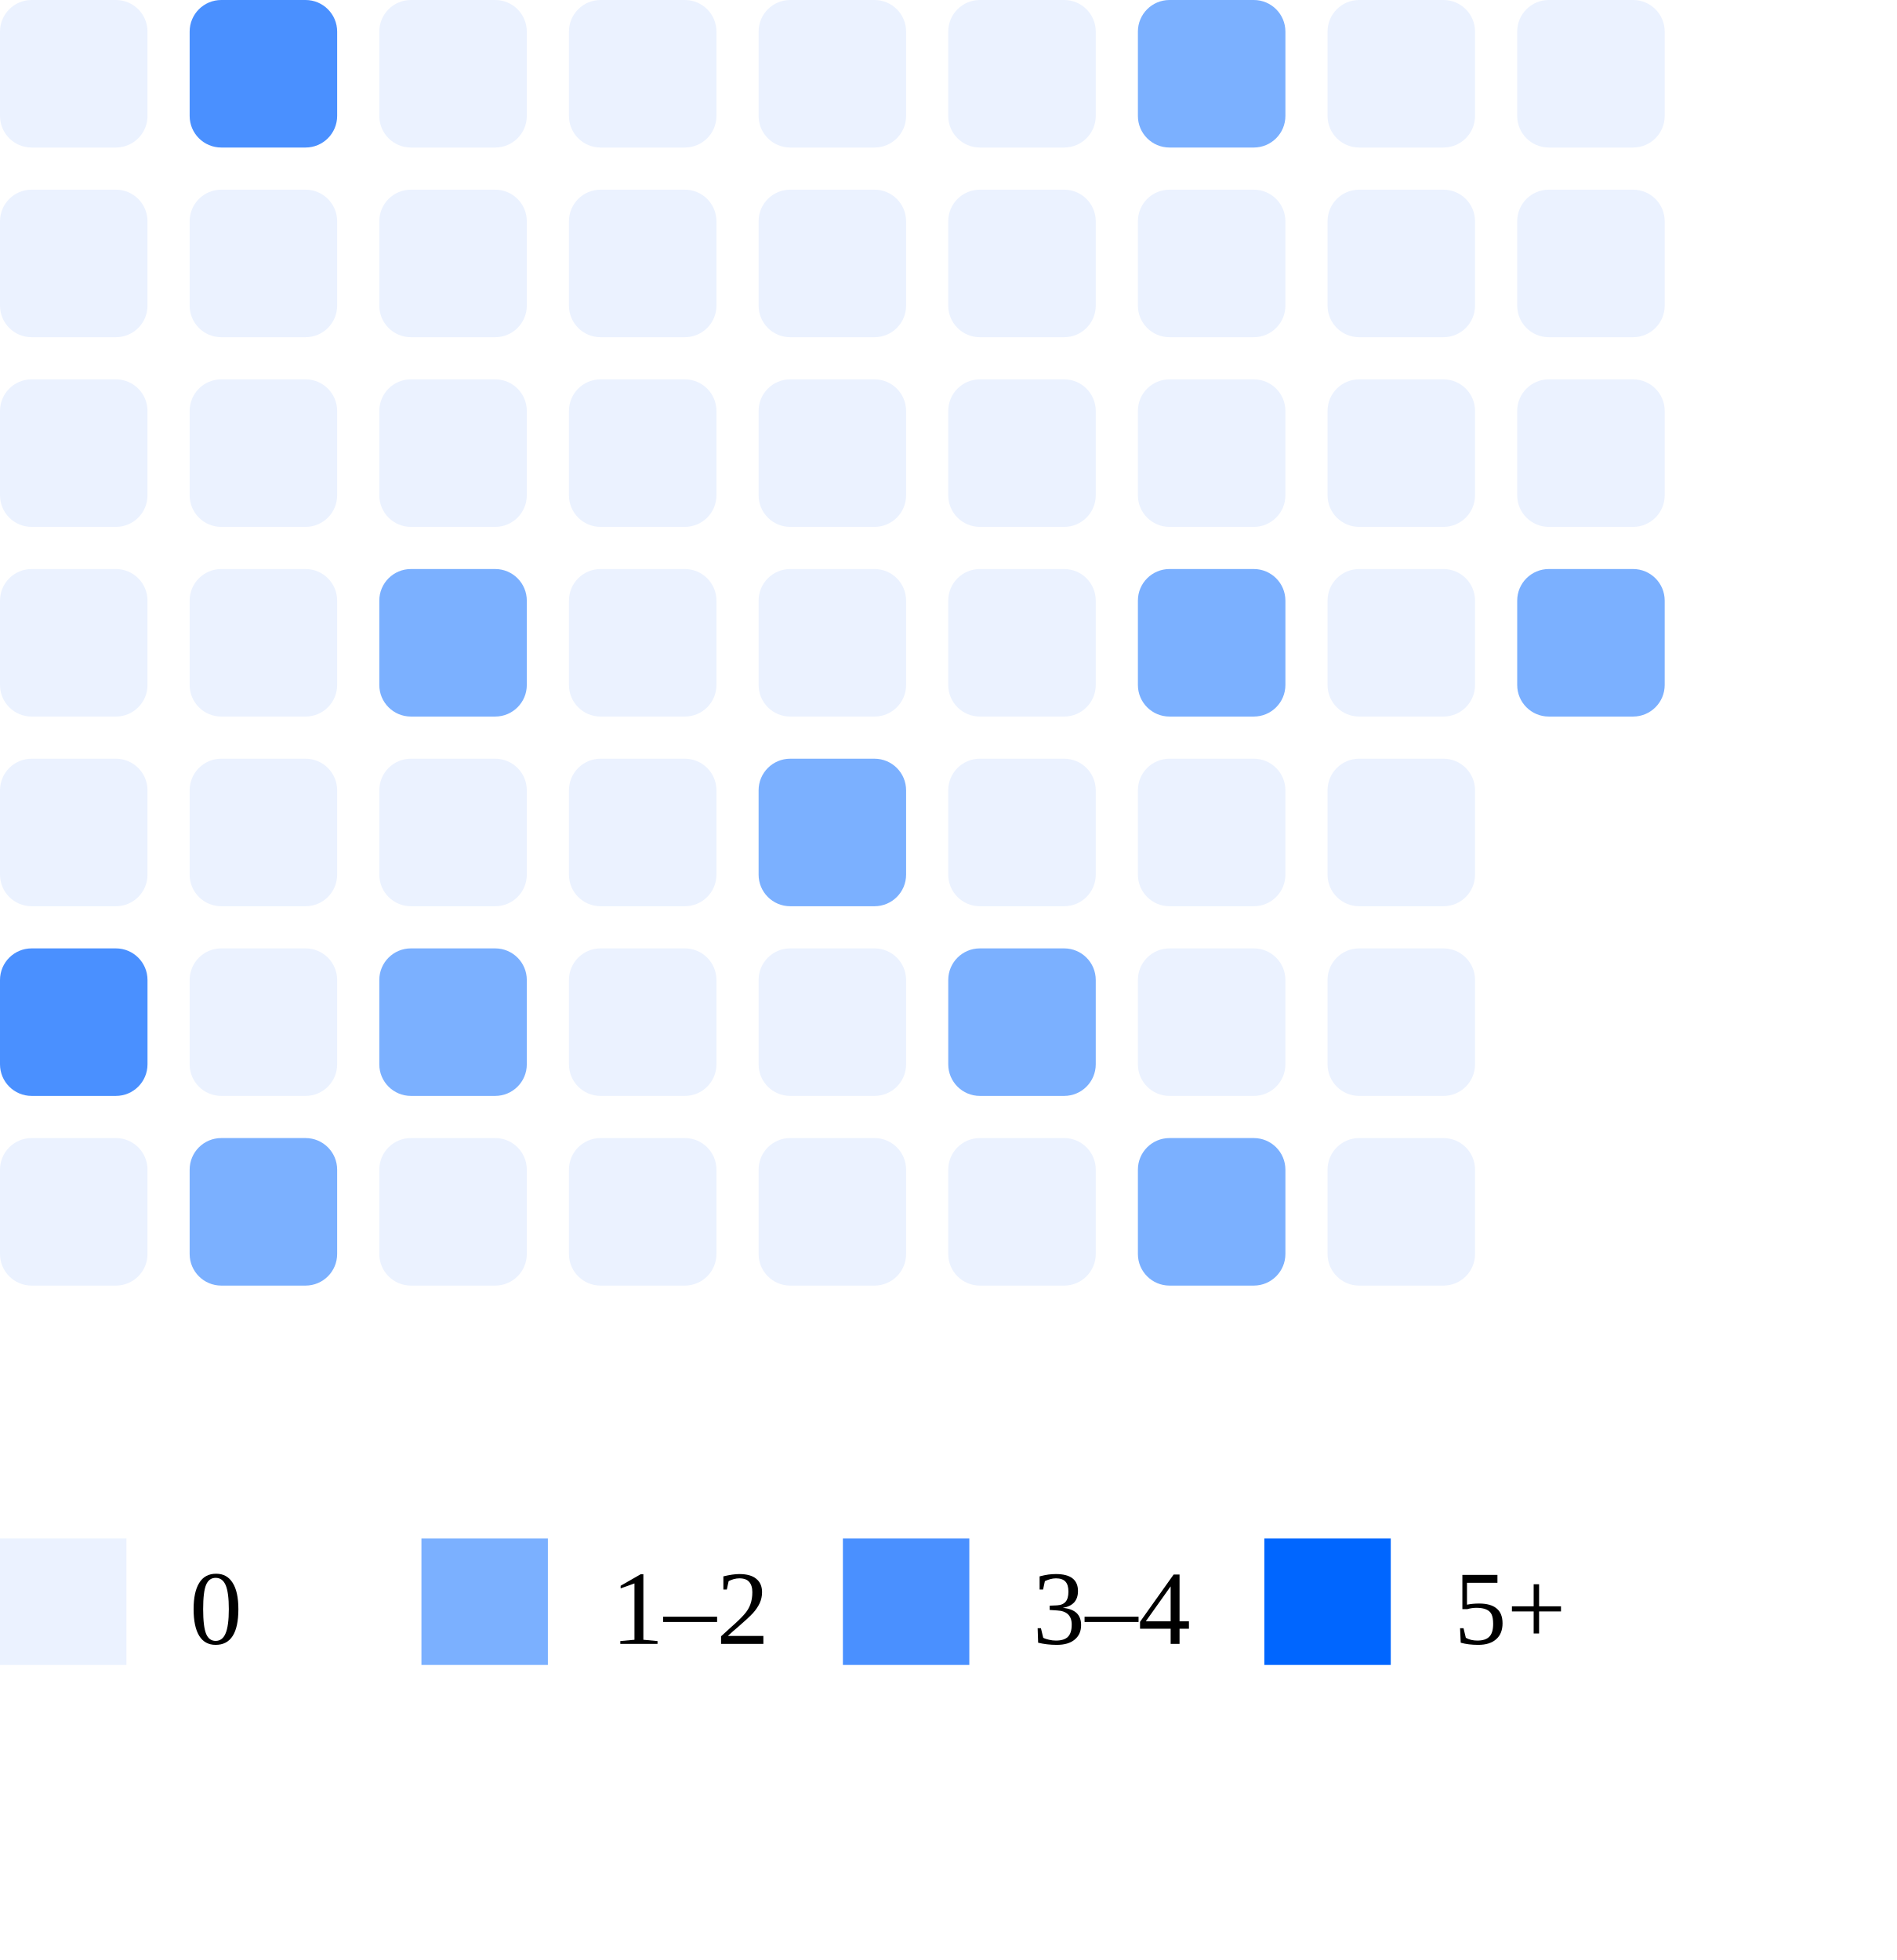
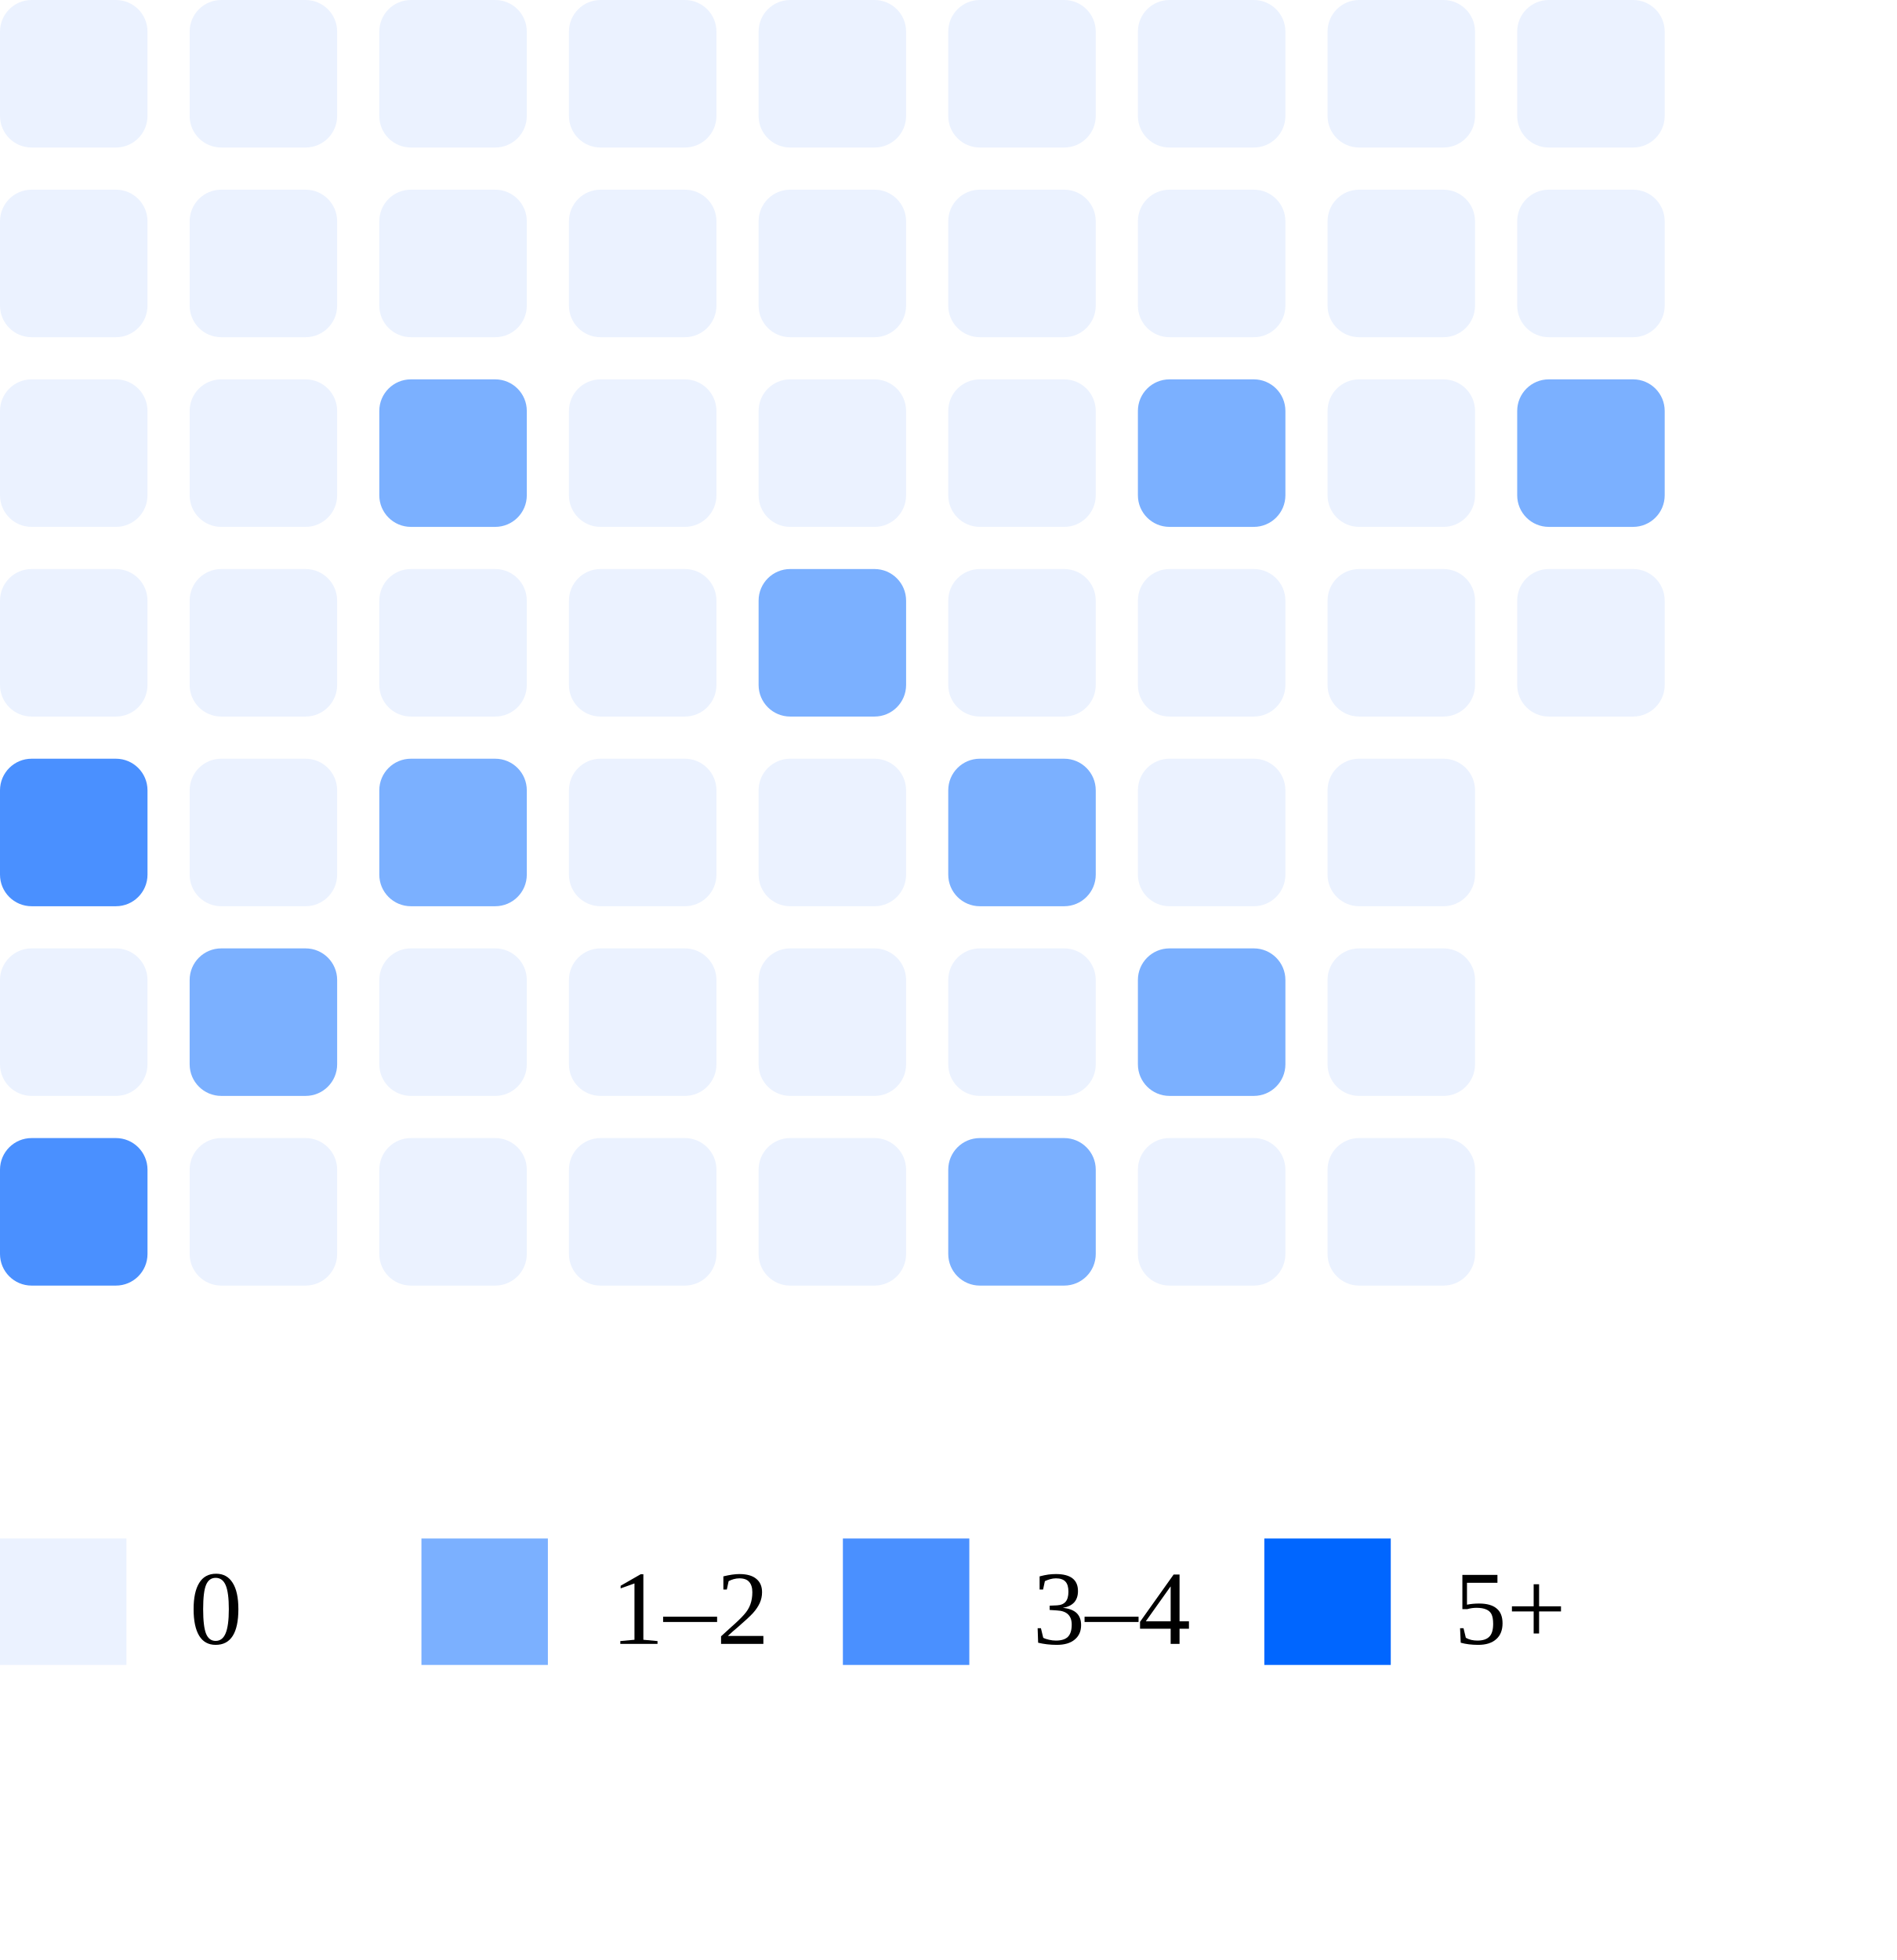
<svg xmlns="http://www.w3.org/2000/svg" width="180" height="186">
  <rect x="0" y="0" width="14" height="14" rx="3" fill="#ebf2ff" />
  <rect x="0" y="18" width="14" height="14" rx="3" fill="#ebf2ff" />
  <rect x="0" y="36" width="14" height="14" rx="3" fill="#ebf2ff" />
  <rect x="0" y="54" width="14" height="14" rx="3" fill="#ebf2ff" />
-   <rect x="0" y="72" width="14" height="14" rx="3" fill="#ebf2ff" />
-   <rect x="0" y="90" width="14" height="14" rx="3" fill="#4a90ff" />
-   <rect x="0" y="108" width="14" height="14" rx="3" fill="#ebf2ff" />
-   <rect x="18" y="0" width="14" height="14" rx="3" fill="#4a90ff" />
+   <rect x="0" y="72" width="14" height="14" rx="3" fill="#4a90ff" />
+   <rect x="0" y="90" width="14" height="14" rx="3" fill="#ebf2ff" />
+   <rect x="0" y="108" width="14" height="14" rx="3" fill="#4a90ff" />
+   <rect x="18" y="0" width="14" height="14" rx="3" fill="#ebf2ff" />
  <rect x="18" y="18" width="14" height="14" rx="3" fill="#ebf2ff" />
  <rect x="18" y="36" width="14" height="14" rx="3" fill="#ebf2ff" />
  <rect x="18" y="54" width="14" height="14" rx="3" fill="#ebf2ff" />
  <rect x="18" y="72" width="14" height="14" rx="3" fill="#ebf2ff" />
-   <rect x="18" y="90" width="14" height="14" rx="3" fill="#ebf2ff" />
-   <rect x="18" y="108" width="14" height="14" rx="3" fill="#7bb0ff" />
+   <rect x="18" y="90" width="14" height="14" rx="3" fill="#7bb0ff" />
+   <rect x="18" y="108" width="14" height="14" rx="3" fill="#ebf2ff" />
  <rect x="36" y="0" width="14" height="14" rx="3" fill="#ebf2ff" />
  <rect x="36" y="18" width="14" height="14" rx="3" fill="#ebf2ff" />
-   <rect x="36" y="36" width="14" height="14" rx="3" fill="#ebf2ff" />
-   <rect x="36" y="54" width="14" height="14" rx="3" fill="#7bb0ff" />
-   <rect x="36" y="72" width="14" height="14" rx="3" fill="#ebf2ff" />
-   <rect x="36" y="90" width="14" height="14" rx="3" fill="#7bb0ff" />
+   <rect x="36" y="36" width="14" height="14" rx="3" fill="#7bb0ff" />
+   <rect x="36" y="54" width="14" height="14" rx="3" fill="#ebf2ff" />
+   <rect x="36" y="72" width="14" height="14" rx="3" fill="#7bb0ff" />
+   <rect x="36" y="90" width="14" height="14" rx="3" fill="#ebf2ff" />
  <rect x="36" y="108" width="14" height="14" rx="3" fill="#ebf2ff" />
  <rect x="54" y="0" width="14" height="14" rx="3" fill="#ebf2ff" />
  <rect x="54" y="18" width="14" height="14" rx="3" fill="#ebf2ff" />
  <rect x="54" y="36" width="14" height="14" rx="3" fill="#ebf2ff" />
  <rect x="54" y="54" width="14" height="14" rx="3" fill="#ebf2ff" />
  <rect x="54" y="72" width="14" height="14" rx="3" fill="#ebf2ff" />
  <rect x="54" y="90" width="14" height="14" rx="3" fill="#ebf2ff" />
  <rect x="54" y="108" width="14" height="14" rx="3" fill="#ebf2ff" />
  <rect x="72" y="0" width="14" height="14" rx="3" fill="#ebf2ff" />
  <rect x="72" y="18" width="14" height="14" rx="3" fill="#ebf2ff" />
  <rect x="72" y="36" width="14" height="14" rx="3" fill="#ebf2ff" />
-   <rect x="72" y="54" width="14" height="14" rx="3" fill="#ebf2ff" />
-   <rect x="72" y="72" width="14" height="14" rx="3" fill="#7bb0ff" />
+   <rect x="72" y="54" width="14" height="14" rx="3" fill="#7bb0ff" />
+   <rect x="72" y="72" width="14" height="14" rx="3" fill="#ebf2ff" />
  <rect x="72" y="90" width="14" height="14" rx="3" fill="#ebf2ff" />
  <rect x="72" y="108" width="14" height="14" rx="3" fill="#ebf2ff" />
  <rect x="90" y="0" width="14" height="14" rx="3" fill="#ebf2ff" />
  <rect x="90" y="18" width="14" height="14" rx="3" fill="#ebf2ff" />
  <rect x="90" y="36" width="14" height="14" rx="3" fill="#ebf2ff" />
  <rect x="90" y="54" width="14" height="14" rx="3" fill="#ebf2ff" />
-   <rect x="90" y="72" width="14" height="14" rx="3" fill="#ebf2ff" />
-   <rect x="90" y="90" width="14" height="14" rx="3" fill="#7bb0ff" />
-   <rect x="90" y="108" width="14" height="14" rx="3" fill="#ebf2ff" />
-   <rect x="108" y="0" width="14" height="14" rx="3" fill="#7bb0ff" />
+   <rect x="90" y="72" width="14" height="14" rx="3" fill="#7bb0ff" />
+   <rect x="90" y="90" width="14" height="14" rx="3" fill="#ebf2ff" />
+   <rect x="90" y="108" width="14" height="14" rx="3" fill="#7bb0ff" />
+   <rect x="108" y="0" width="14" height="14" rx="3" fill="#ebf2ff" />
  <rect x="108" y="18" width="14" height="14" rx="3" fill="#ebf2ff" />
-   <rect x="108" y="36" width="14" height="14" rx="3" fill="#ebf2ff" />
-   <rect x="108" y="54" width="14" height="14" rx="3" fill="#7bb0ff" />
+   <rect x="108" y="36" width="14" height="14" rx="3" fill="#7bb0ff" />
+   <rect x="108" y="54" width="14" height="14" rx="3" fill="#ebf2ff" />
  <rect x="108" y="72" width="14" height="14" rx="3" fill="#ebf2ff" />
-   <rect x="108" y="90" width="14" height="14" rx="3" fill="#ebf2ff" />
-   <rect x="108" y="108" width="14" height="14" rx="3" fill="#7bb0ff" />
+   <rect x="108" y="90" width="14" height="14" rx="3" fill="#7bb0ff" />
+   <rect x="108" y="108" width="14" height="14" rx="3" fill="#ebf2ff" />
  <rect x="126" y="0" width="14" height="14" rx="3" fill="#ebf2ff" />
  <rect x="126" y="18" width="14" height="14" rx="3" fill="#ebf2ff" />
  <rect x="126" y="36" width="14" height="14" rx="3" fill="#ebf2ff" />
  <rect x="126" y="54" width="14" height="14" rx="3" fill="#ebf2ff" />
  <rect x="126" y="72" width="14" height="14" rx="3" fill="#ebf2ff" />
  <rect x="126" y="90" width="14" height="14" rx="3" fill="#ebf2ff" />
  <rect x="126" y="108" width="14" height="14" rx="3" fill="#ebf2ff" />
  <rect x="144" y="0" width="14" height="14" rx="3" fill="#ebf2ff" />
  <rect x="144" y="18" width="14" height="14" rx="3" fill="#ebf2ff" />
-   <rect x="144" y="36" width="14" height="14" rx="3" fill="#ebf2ff" />
-   <rect x="144" y="54" width="14" height="14" rx="3" fill="#7bb0ff" />
+   <rect x="144" y="36" width="14" height="14" rx="3" fill="#7bb0ff" />
+   <rect x="144" y="54" width="14" height="14" rx="3" fill="#ebf2ff" />
  <rect x="0" y="146" width="12" height="12" fill="#ebf2ff" />
  <text x="18" y="156" font-size="10">0</text>
  <rect x="40" y="146" width="12" height="12" fill="#7bb0ff" />
  <text x="58" y="156" font-size="10">1–2</text>
  <rect x="80" y="146" width="12" height="12" fill="#4a90ff" />
  <text x="98" y="156" font-size="10">3–4</text>
  <rect x="120" y="146" width="12" height="12" fill="#0066ff" />
  <text x="138" y="156" font-size="10">5+</text>
</svg>
